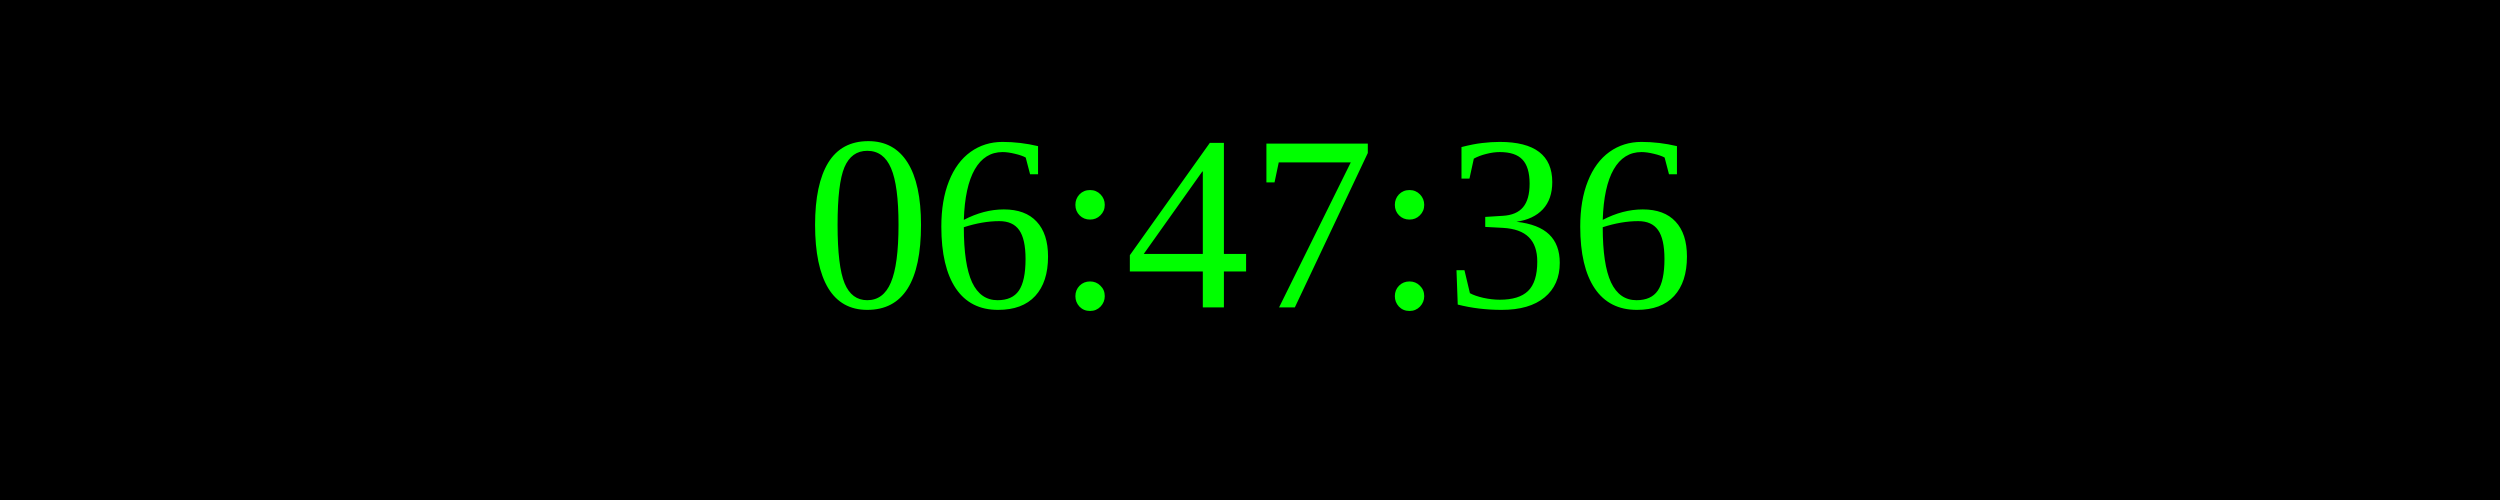
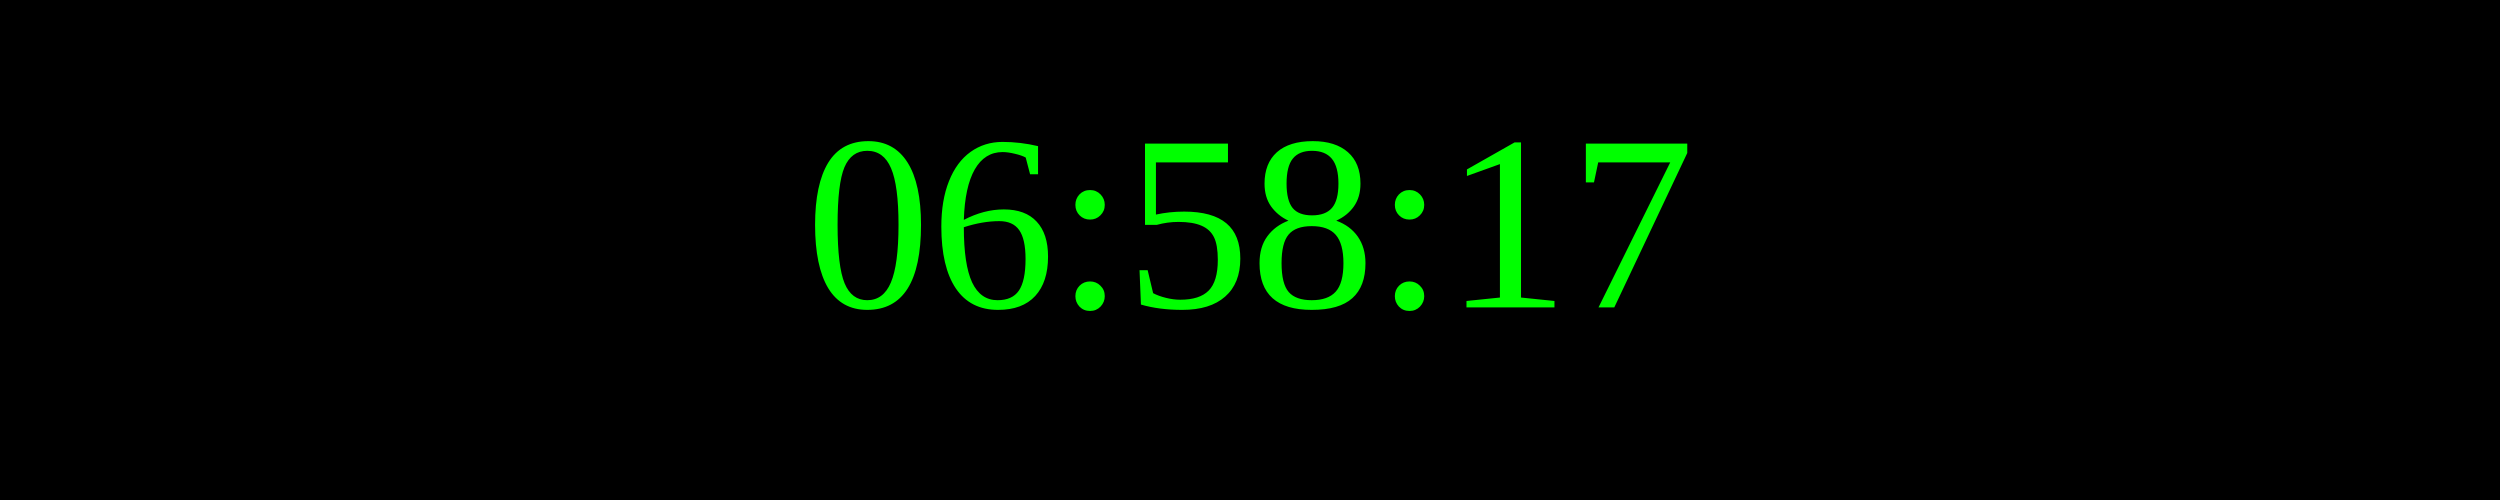
<svg xmlns="http://www.w3.org/2000/svg" width="250" height="50">
  <rect width="100%" height="100%" fill="black" />
  <text x="50%" y="50%" font-size="25" fill="lime" text-anchor="middle" dominant-baseline="middle">
- 06:47:36
+ 06:58:17
</text>
</svg>
